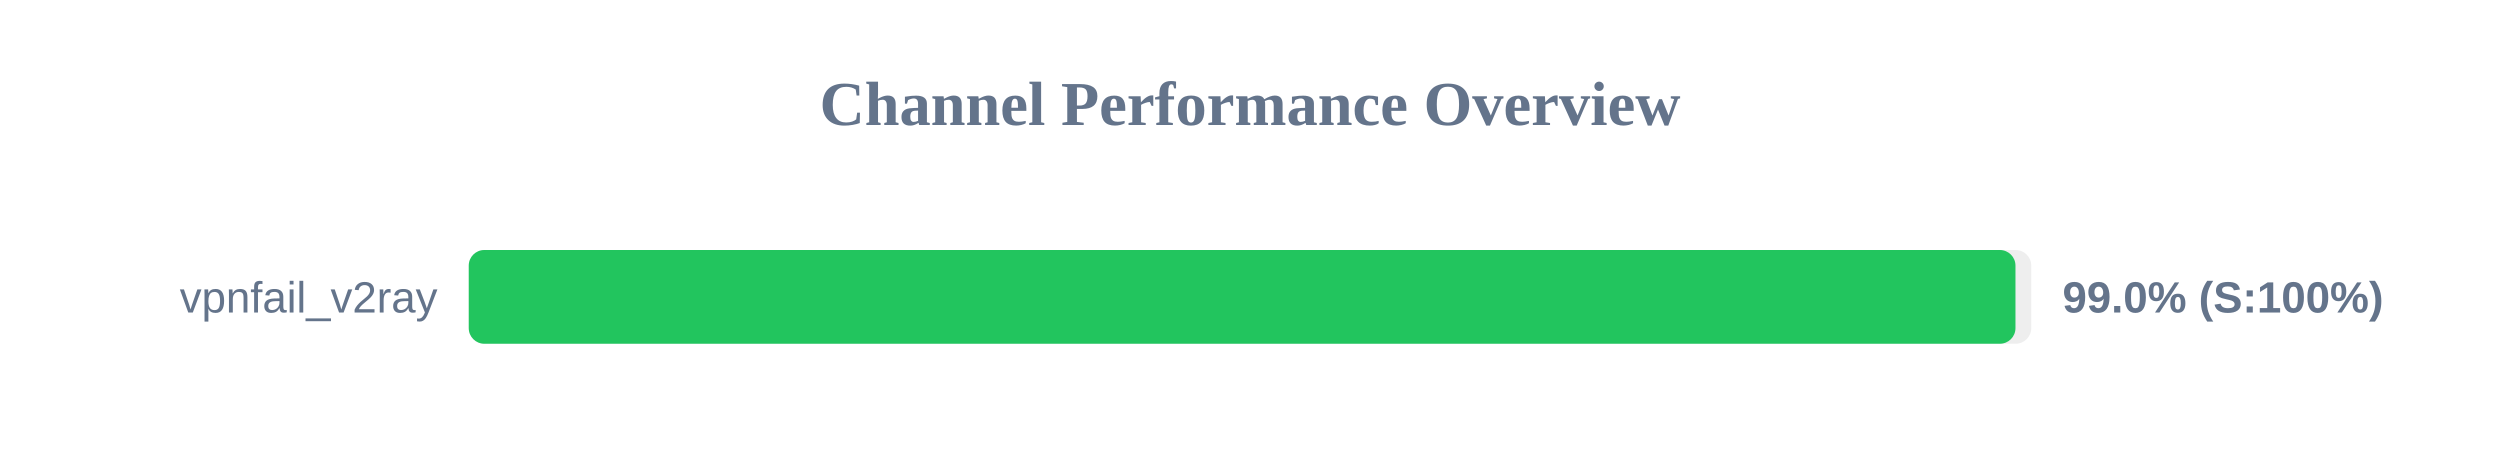
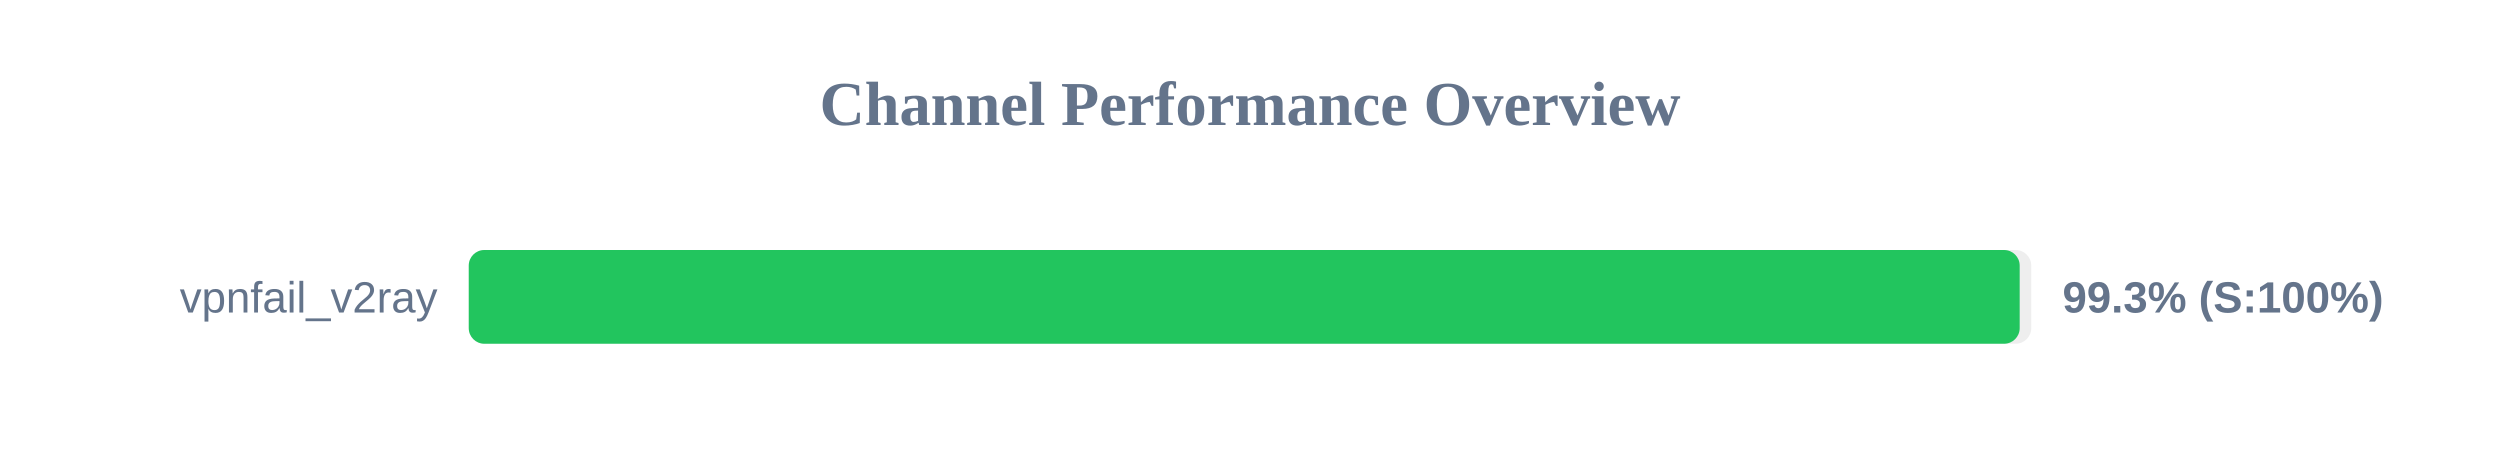
<svg xmlns="http://www.w3.org/2000/svg" width="800" height="150" version="1.1">
  <style>
        .row { font: 14px Arial; fill: #64748b; }
        .score { font: bold 14px Arial; fill: #64748b; }
    </style>
  <text x="400" y="40" text-anchor="middle" font-size="20px" font-weight="bold" fill="#64748b">Channel Performance Overview</text>
  <rect x="150" y="80" width="500" height="30" fill="#eee" rx="5" />
-   <rect x="150" y="80" width="494.95" height="30" fill="#22c55e" rx="5" />
+   <rect x="150" y="80" width="496.3" height="30" fill="#22c55e" rx="5" />
  <text x="140" y="100" text-anchor="end" class="row">vpnfail_v2ray</text>
-   <text x="660" y="100" text-anchor="start" class="score">99.0% (S:100%)</text>
+   <text x="660" y="100" text-anchor="start" class="score">99.3% (S:100%)</text>
</svg>
